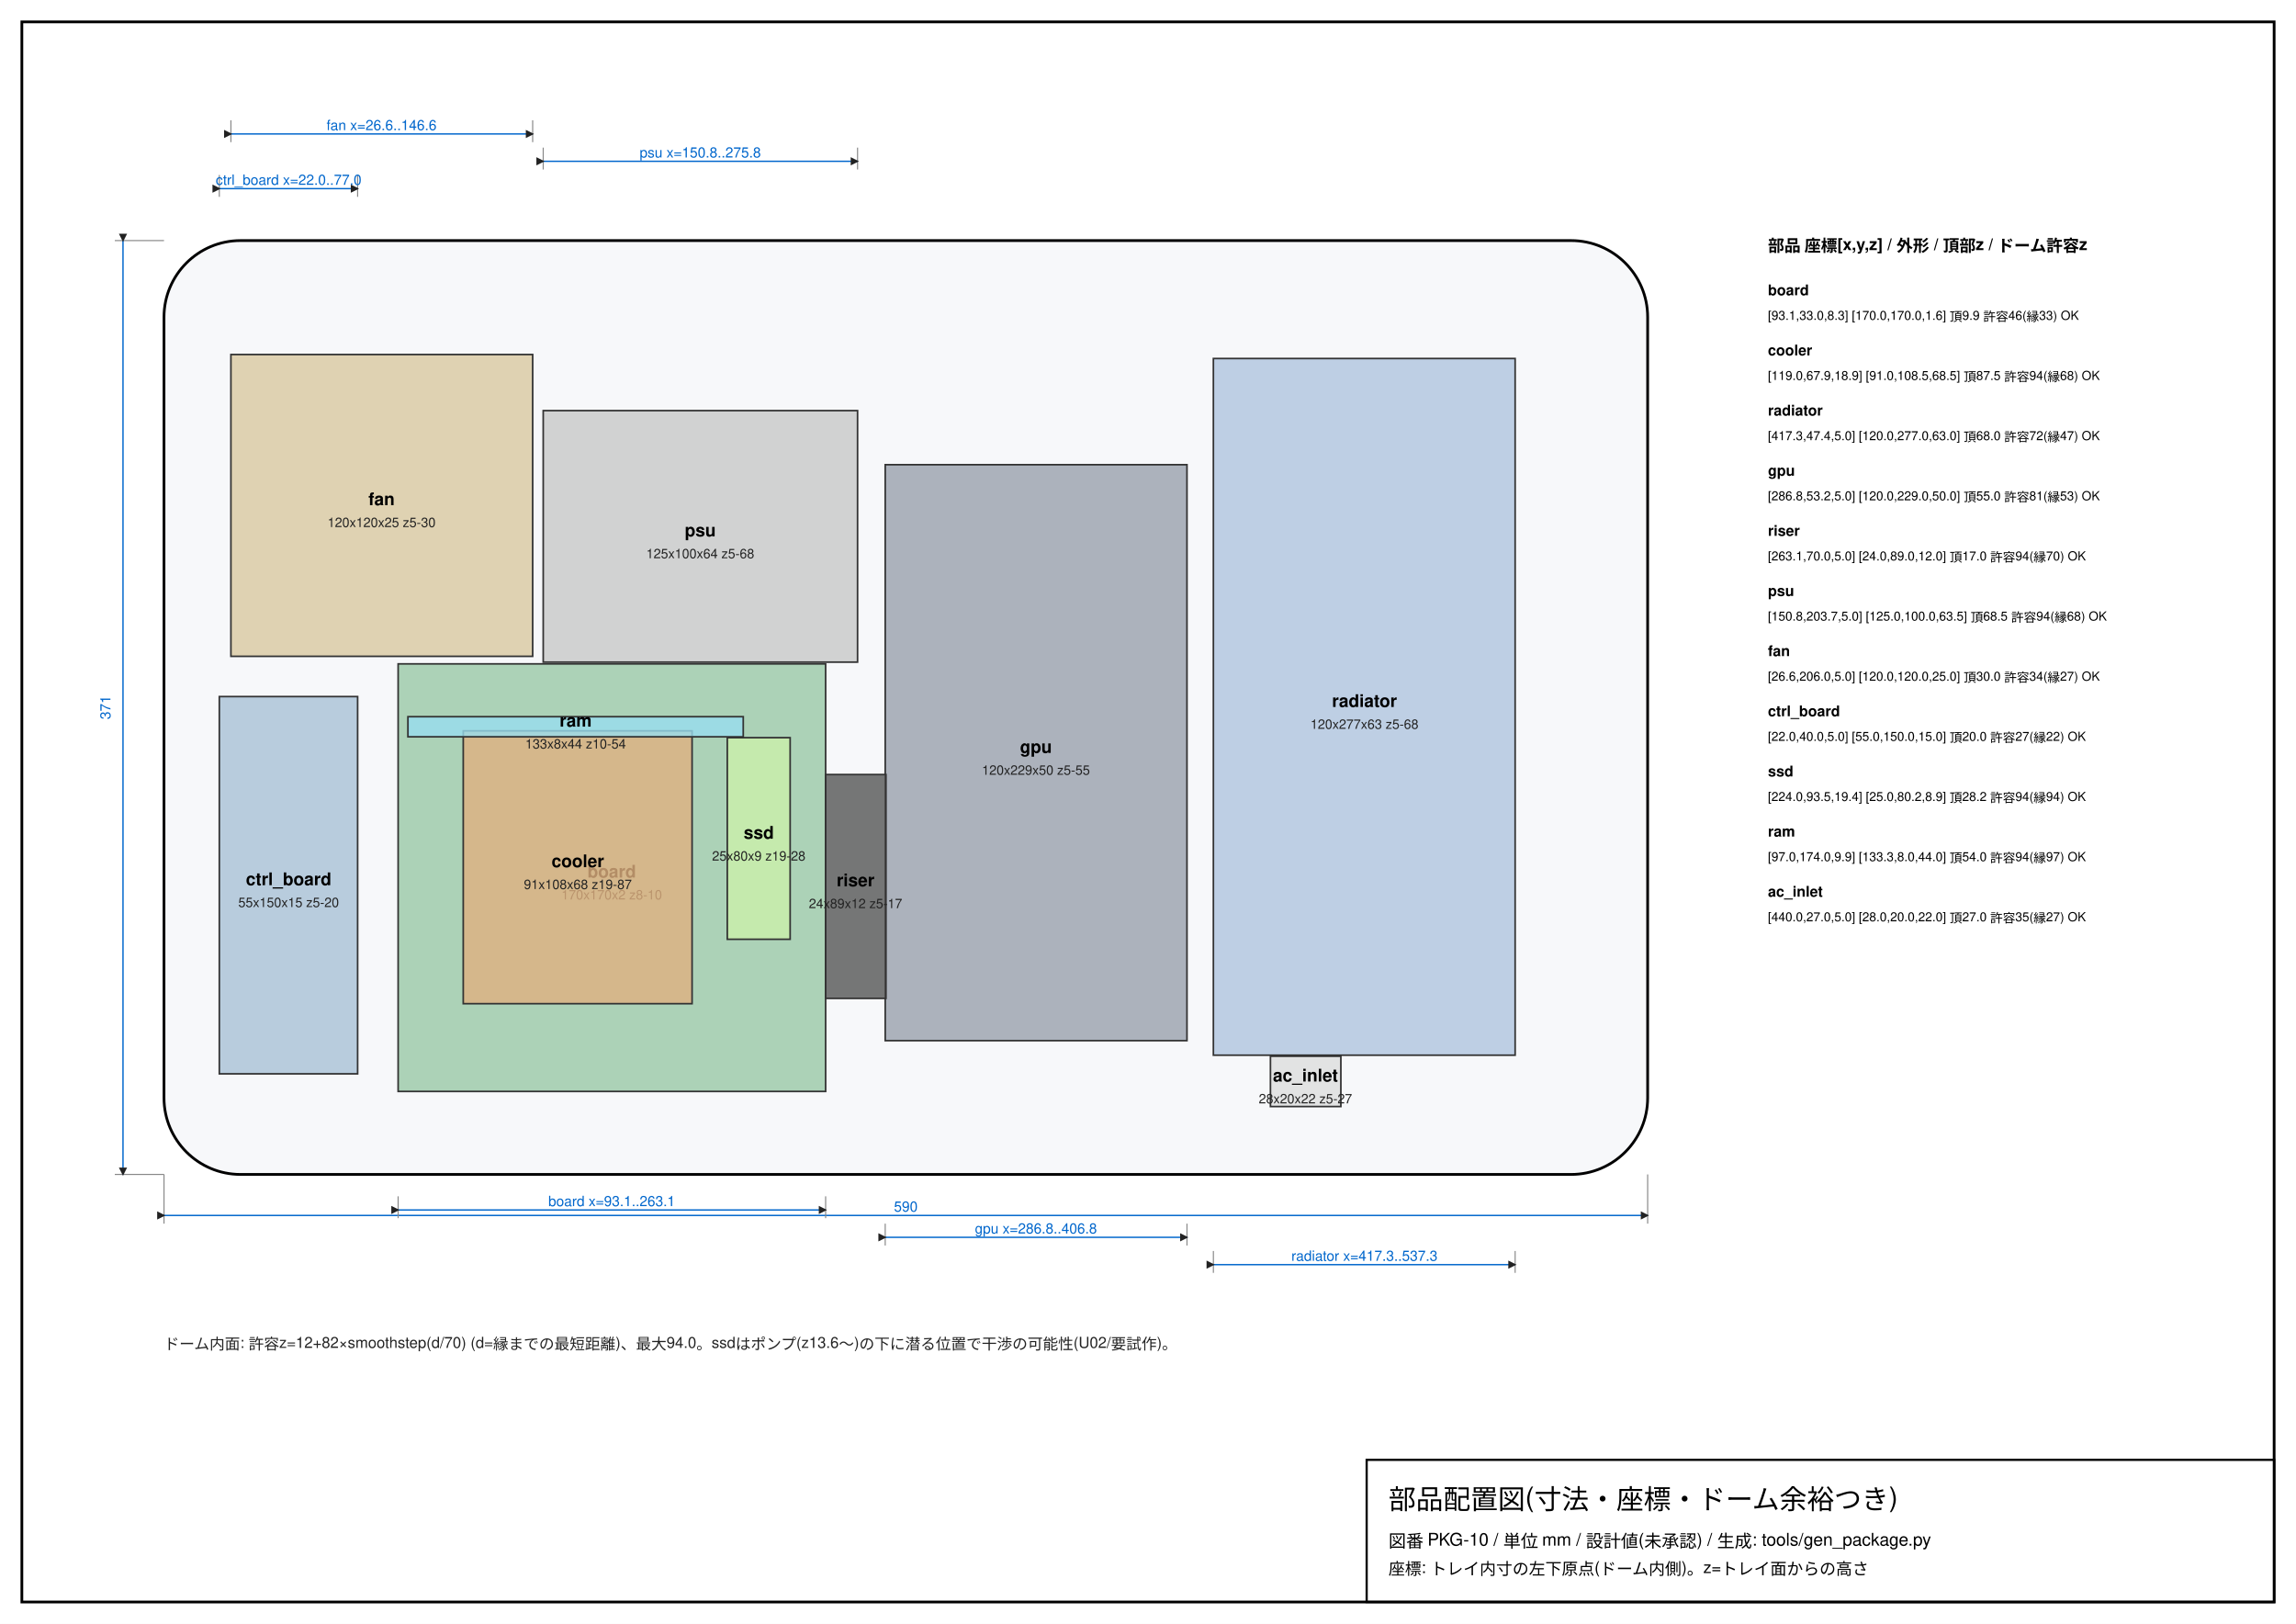
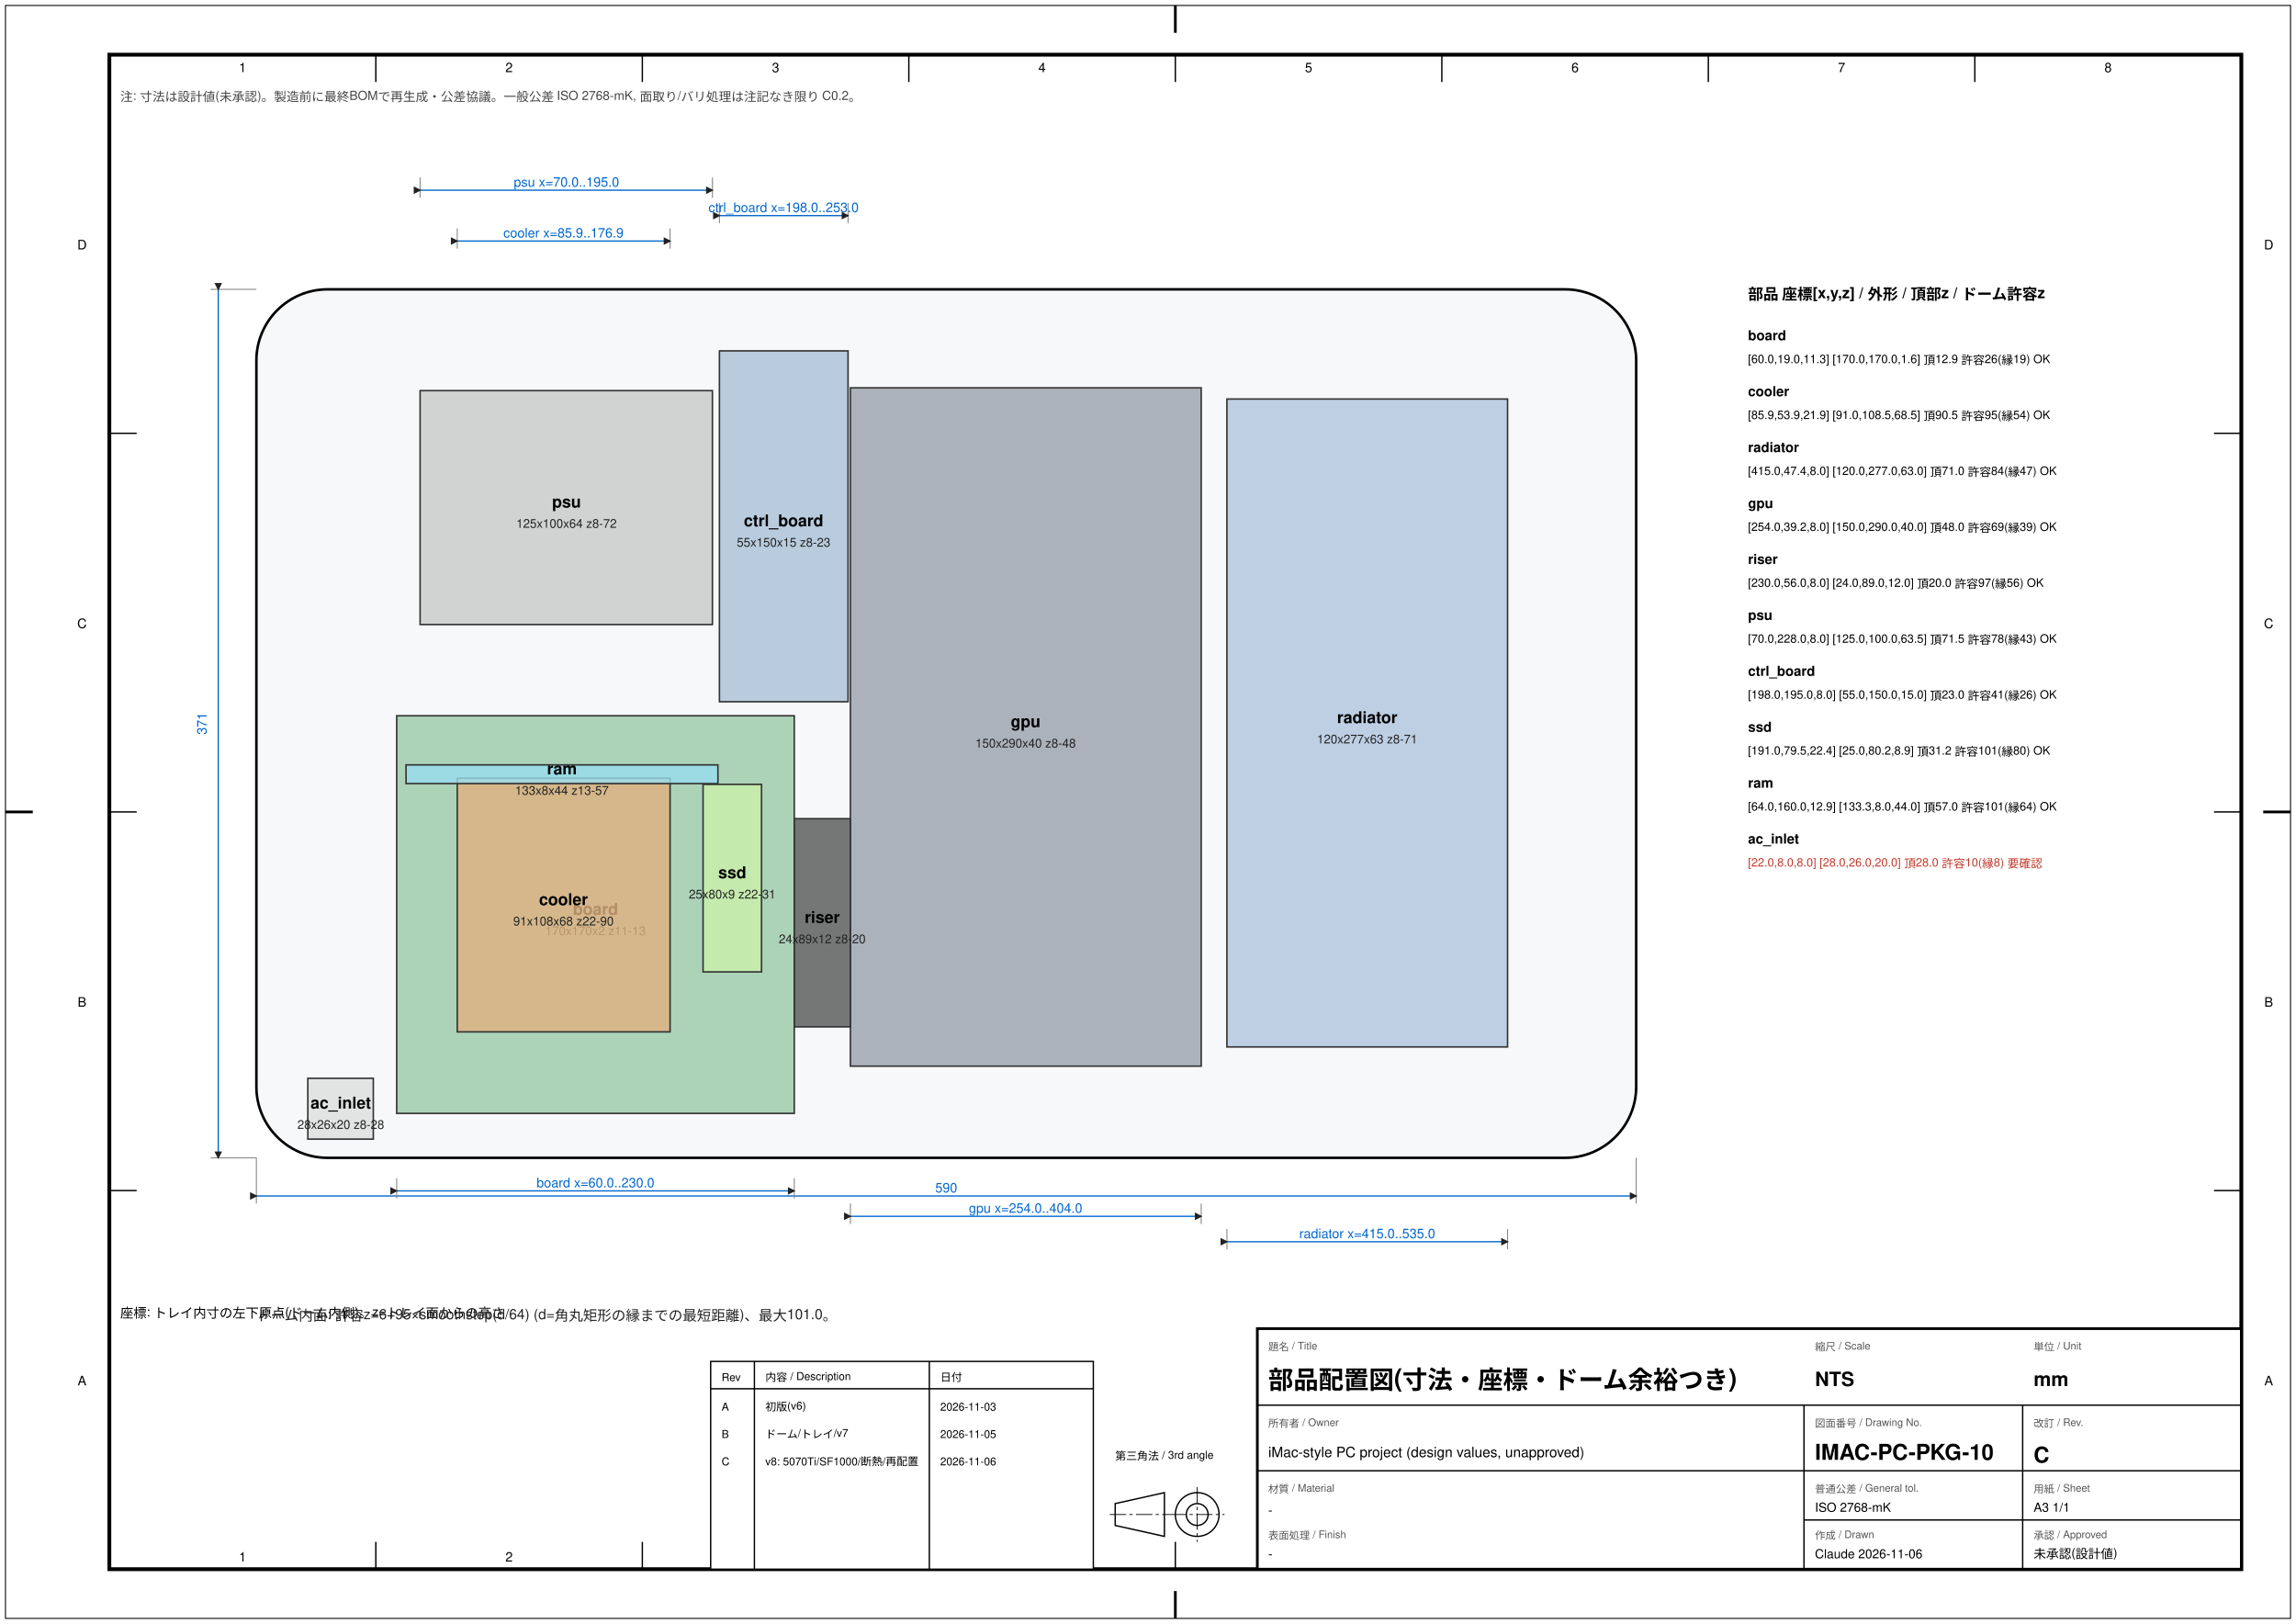
<svg xmlns="http://www.w3.org/2000/svg" viewBox="0 0 420 297" font-family="Helvetica,Arial,sans-serif">
  <defs>
    <marker id="ar" markerWidth="6" markerHeight="6" refX="5" refY="3" orient="auto">
      <path d="M0,0 L6,3 L0,6 z" fill="#222" />
    </marker>
    <marker id="ag" markerWidth="6" markerHeight="6" refX="5" refY="3" orient="auto">
      <path d="M0,0 L6,3 L0,6 z" fill="#1a7f37" />
    </marker>
  </defs>
  <rect width="100%" height="100%" fill="#fff" />
-   <rect x="4" y="4" width="412" height="289" fill="none" stroke="#000" stroke-width=".5" />
-   <rect x="250" y="267" width="166" height="26" fill="none" stroke="#000" stroke-width=".4" />
-   <text x="254" y="276" font-size="5">部品配置図(寸法・座標・ドーム余裕つき)</text>
-   <text x="254" y="283" font-size="3.2">図番 PKG-10 / 単位 mm / 設計値(未承認) / 生成: tools/gen_package.py</text>
-   <text x="254" y="288" font-size="3">座標: トレイ内寸の左下原点(ドーム内側)。z=トレイ面からの高さ</text>
-   <rect x="30.00" y="44.00" width="271.40" height="170.80" rx="14" fill="#f7f8fa" fill-opacity="1" stroke="#000" stroke-width="0.5" />
-   <rect x="72.83" y="121.42" width="78.20" height="78.20" rx="0" fill="#9ac8a6" fill-opacity="0.8" stroke="#333" stroke-width="0.3" />
-   <text x="111.9" y="160.5" font-size="3.2" text-anchor="middle" fill="#000" font-weight="bold">board</text>
-   <text x="111.9" y="164.5" font-size="2.4" text-anchor="middle" fill="#222">170x170x2 z8-10</text>
-   <rect x="84.74" y="133.67" width="41.86" height="49.90" rx="0" fill="#e0b080" fill-opacity="0.8" stroke="#333" stroke-width="0.3" />
-   <text x="105.7" y="158.6" font-size="3.2" text-anchor="middle" fill="#000" font-weight="bold">cooler</text>
-   <text x="105.7" y="162.6" font-size="2.4" text-anchor="middle" fill="#222">91x108x68 z19-87</text>
-   <rect x="221.96" y="65.57" width="55.20" height="127.42" rx="0" fill="#b0c4de" fill-opacity="0.8" stroke="#333" stroke-width="0.3" />
-   <text x="249.6" y="129.3" font-size="3.2" text-anchor="middle" fill="#000" font-weight="bold">radiator</text>
-   <text x="249.6" y="133.3" font-size="2.4" text-anchor="middle" fill="#222">120x277x63 z5-68</text>
-   <rect x="161.93" y="84.99" width="55.20" height="105.34" rx="0" fill="#9aa0ad" fill-opacity="0.8" stroke="#333" stroke-width="0.3" />
-   <text x="189.5" y="137.7" font-size="3.2" text-anchor="middle" fill="#000" font-weight="bold">gpu</text>
-   <text x="189.5" y="141.7" font-size="2.4" text-anchor="middle" fill="#222">120x229x50 z5-55</text>
-   <rect x="151.03" y="141.66" width="11.04" height="40.94" rx="0" fill="#555" fill-opacity="0.8" stroke="#333" stroke-width="0.3" />
-   <text x="156.5" y="162.1" font-size="3.2" text-anchor="middle" fill="#000" font-weight="bold">riser</text>
-   <text x="156.5" y="166.1" font-size="2.4" text-anchor="middle" fill="#222">24x89x12 z5-17</text>
-   <rect x="99.37" y="75.10" width="57.50" height="46.00" rx="0" fill="#c8c8c8" fill-opacity="0.8" stroke="#333" stroke-width="0.3" />
-   <text x="128.1" y="98.1" font-size="3.2" text-anchor="middle" fill="#000" font-weight="bold">psu</text>
-   <text x="128.1" y="102.1" font-size="2.4" text-anchor="middle" fill="#222">125x100x64 z5-68</text>
-   <rect x="42.24" y="64.84" width="55.20" height="55.20" rx="0" fill="#d9c8a0" fill-opacity="0.8" stroke="#333" stroke-width="0.3" />
-   <text x="69.8" y="92.4" font-size="3.2" text-anchor="middle" fill="#000" font-weight="bold">fan</text>
-   <text x="69.8" y="96.4" font-size="2.4" text-anchor="middle" fill="#222">120x120x25 z5-30</text>
-   <rect x="40.12" y="127.40" width="25.30" height="69.00" rx="0" fill="#a9c0d6" fill-opacity="0.8" stroke="#333" stroke-width="0.3" />
-   <text x="52.8" y="161.9" font-size="3.2" text-anchor="middle" fill="#000" font-weight="bold">ctrl_board</text>
-   <text x="52.8" y="165.9" font-size="2.4" text-anchor="middle" fill="#222">55x150x15 z5-20</text>
-   <rect x="133.04" y="134.92" width="11.50" height="36.87" rx="0" fill="#ccf0aa" fill-opacity="0.8" stroke="#333" stroke-width="0.3" />
-   <text x="138.8" y="153.4" font-size="3.2" text-anchor="middle" fill="#000" font-weight="bold">ssd</text>
-   <text x="138.8" y="157.4" font-size="2.4" text-anchor="middle" fill="#222">25x80x9 z19-28</text>
-   <rect x="74.62" y="131.08" width="61.34" height="3.68" rx="0" fill="#99ddee" fill-opacity="0.8" stroke="#333" stroke-width="0.3" />
-   <text x="105.3" y="132.9" font-size="3.2" text-anchor="middle" fill="#000" font-weight="bold">ram</text>
-   <text x="105.3" y="136.9" font-size="2.4" text-anchor="middle" fill="#222">133x8x44 z10-54</text>
-   <rect x="232.40" y="193.18" width="12.88" height="9.20" rx="0" fill="#ddd" fill-opacity="0.8" stroke="#333" stroke-width="0.3" />
-   <text x="238.8" y="197.8" font-size="3.2" text-anchor="middle" fill="#000" font-weight="bold">ac_inlet</text>
-   <text x="238.8" y="201.8" font-size="2.4" text-anchor="middle" fill="#222">28x20x22 z5-27</text>
-   <line x1="30.00" y1="214.80" x2="30.00" y2="223.80" stroke="#888" stroke-width="0.2" />
-   <line x1="301.40" y1="214.80" x2="301.40" y2="223.80" stroke="#888" stroke-width="0.2" />
-   <line x1="30.00" y1="222.30" x2="301.40" y2="222.30" stroke="#06c" stroke-width="0.25" marker-start="url(#ar)" marker-end="url(#ar)" />
-   <text x="165.7" y="221.6" font-size="2.6" text-anchor="middle" fill="#06c">590</text>
-   <line x1="30.00" y1="44.00" x2="21.00" y2="44.00" stroke="#888" stroke-width="0.2" />
-   <line x1="30.00" y1="214.80" x2="21.00" y2="214.80" stroke="#888" stroke-width="0.2" />
-   <line x1="22.50" y1="44.00" x2="22.50" y2="214.80" stroke="#06c" stroke-width="0.25" marker-start="url(#ar)" marker-end="url(#ar)" />
-   <text x="20.2" y="129.4" font-size="2.6" text-anchor="middle" fill="#06c" transform="rotate(-90 20.2 129.4)">371</text>
-   <line x1="72.83" y1="218.80" x2="72.83" y2="222.80" stroke="#888" stroke-width="0.2" />
-   <line x1="151.03" y1="218.80" x2="151.03" y2="222.80" stroke="#888" stroke-width="0.2" />
-   <line x1="72.83" y1="221.30" x2="151.03" y2="221.30" stroke="#06c" stroke-width="0.25" marker-start="url(#ar)" marker-end="url(#ar)" />
-   <text x="111.9" y="220.6" font-size="2.6" text-anchor="middle" fill="#06c">board x=93.1..263.1</text>
-   <line x1="161.93" y1="223.80" x2="161.93" y2="227.80" stroke="#888" stroke-width="0.2" />
-   <line x1="217.13" y1="223.80" x2="217.13" y2="227.80" stroke="#888" stroke-width="0.2" />
-   <line x1="161.93" y1="226.30" x2="217.13" y2="226.30" stroke="#06c" stroke-width="0.25" marker-start="url(#ar)" marker-end="url(#ar)" />
-   <text x="189.5" y="225.6" font-size="2.6" text-anchor="middle" fill="#06c">gpu x=286.8..406.8</text>
-   <line x1="221.96" y1="228.80" x2="221.96" y2="232.80" stroke="#888" stroke-width="0.2" />
-   <line x1="277.16" y1="228.80" x2="277.16" y2="232.80" stroke="#888" stroke-width="0.2" />
-   <line x1="221.96" y1="231.30" x2="277.16" y2="231.30" stroke="#06c" stroke-width="0.25" marker-start="url(#ar)" marker-end="url(#ar)" />
-   <text x="249.6" y="230.6" font-size="2.6" text-anchor="middle" fill="#06c">radiator x=417.3..537.3</text>
-   <line x1="42.24" y1="22.00" x2="42.24" y2="26.00" stroke="#888" stroke-width="0.2" />
-   <line x1="97.44" y1="22.00" x2="97.44" y2="26.00" stroke="#888" stroke-width="0.2" />
-   <line x1="42.24" y1="24.50" x2="97.44" y2="24.50" stroke="#06c" stroke-width="0.25" marker-start="url(#ar)" marker-end="url(#ar)" />
-   <text x="69.8" y="23.8" font-size="2.6" text-anchor="middle" fill="#06c">fan x=26.6..146.6</text>
-   <line x1="99.37" y1="27.00" x2="99.37" y2="31.00" stroke="#888" stroke-width="0.2" />
-   <line x1="156.87" y1="27.00" x2="156.87" y2="31.00" stroke="#888" stroke-width="0.2" />
-   <line x1="99.37" y1="29.50" x2="156.87" y2="29.50" stroke="#06c" stroke-width="0.25" marker-start="url(#ar)" marker-end="url(#ar)" />
-   <text x="128.1" y="28.8" font-size="2.6" text-anchor="middle" fill="#06c">psu x=150.8..275.8</text>
-   <line x1="40.12" y1="32.00" x2="40.12" y2="36.00" stroke="#888" stroke-width="0.2" />
-   <line x1="65.42" y1="32.00" x2="65.42" y2="36.00" stroke="#888" stroke-width="0.2" />
-   <line x1="40.12" y1="34.50" x2="65.42" y2="34.50" stroke="#06c" stroke-width="0.25" marker-start="url(#ar)" marker-end="url(#ar)" />
-   <text x="52.8" y="33.8" font-size="2.6" text-anchor="middle" fill="#06c">ctrl_board x=22.0..77.0</text>
-   <text x="323.4" y="46.0" font-size="3" text-anchor="start" fill="#000" font-weight="bold">部品  座標[x,y,z] / 外形 / 頂部z / ドーム許容z</text>
-   <text x="323.4" y="54.0" font-size="2.7" text-anchor="start" fill="#000" font-weight="bold">board</text>
-   <text x="323.4" y="58.5" font-size="2.3" text-anchor="start" fill="#000">[93.1,33.0,8.3] [170.0,170.0,1.6] 頂9.9 許容46(縁33) OK</text>
-   <text x="323.4" y="65.0" font-size="2.7" text-anchor="start" fill="#000" font-weight="bold">cooler</text>
-   <text x="323.4" y="69.5" font-size="2.3" text-anchor="start" fill="#000">[119.0,67.9,18.9] [91.0,108.5,68.5] 頂87.5 許容94(縁68) OK</text>
-   <text x="323.4" y="76.0" font-size="2.7" text-anchor="start" fill="#000" font-weight="bold">radiator</text>
-   <text x="323.4" y="80.5" font-size="2.3" text-anchor="start" fill="#000">[417.3,47.4,5.0] [120.0,277.0,63.0] 頂68.0 許容72(縁47) OK</text>
-   <text x="323.4" y="87.0" font-size="2.7" text-anchor="start" fill="#000" font-weight="bold">gpu</text>
-   <text x="323.4" y="91.5" font-size="2.3" text-anchor="start" fill="#000">[286.8,53.2,5.0] [120.0,229.0,50.0] 頂55.0 許容81(縁53) OK</text>
-   <text x="323.4" y="98.0" font-size="2.7" text-anchor="start" fill="#000" font-weight="bold">riser</text>
-   <text x="323.4" y="102.5" font-size="2.3" text-anchor="start" fill="#000">[263.1,70.0,5.0] [24.0,89.0,12.0] 頂17.0 許容94(縁70) OK</text>
-   <text x="323.4" y="109.0" font-size="2.7" text-anchor="start" fill="#000" font-weight="bold">psu</text>
-   <text x="323.4" y="113.5" font-size="2.3" text-anchor="start" fill="#000">[150.8,203.7,5.0] [125.0,100.0,63.5] 頂68.5 許容94(縁68) OK</text>
-   <text x="323.4" y="120.0" font-size="2.7" text-anchor="start" fill="#000" font-weight="bold">fan</text>
-   <text x="323.4" y="124.5" font-size="2.3" text-anchor="start" fill="#000">[26.6,206.0,5.0] [120.0,120.0,25.0] 頂30.0 許容34(縁27) OK</text>
-   <text x="323.4" y="131.0" font-size="2.7" text-anchor="start" fill="#000" font-weight="bold">ctrl_board</text>
-   <text x="323.4" y="135.5" font-size="2.3" text-anchor="start" fill="#000">[22.0,40.0,5.0] [55.0,150.0,15.0] 頂20.0 許容27(縁22) OK</text>
-   <text x="323.4" y="142.0" font-size="2.7" text-anchor="start" fill="#000" font-weight="bold">ssd</text>
-   <text x="323.4" y="146.5" font-size="2.3" text-anchor="start" fill="#000">[224.0,93.5,19.4] [25.0,80.2,8.9] 頂28.2 許容94(縁94) OK</text>
-   <text x="323.4" y="153.0" font-size="2.7" text-anchor="start" fill="#000" font-weight="bold">ram</text>
-   <text x="323.4" y="157.5" font-size="2.3" text-anchor="start" fill="#000">[97.0,174.0,9.9] [133.3,8.0,44.0] 頂54.0 許容94(縁97) OK</text>
-   <text x="323.4" y="164.0" font-size="2.7" text-anchor="start" fill="#000" font-weight="bold">ac_inlet</text>
-   <text x="323.4" y="168.5" font-size="2.3" text-anchor="start" fill="#000">[440.0,27.0,5.0] [28.0,20.0,22.0] 頂27.0 許容35(縁27) OK</text>
-   <text x="30.0" y="246.8" font-size="2.8" text-anchor="start" fill="#222">ドーム内面: 許容z=12+82×smoothstep(d/70) (d=縁までの最短距離)、最大94.0。ssdはポンプ(z13.6〜)の下に潜る位置で干渉の可能性(U02/要試作)。</text>
+   <rect x="1" y="1" width="418" height="295" fill="none" stroke="#000" stroke-width=".18" />
+   <rect x="20" y="10" width="390" height="277" fill="none" stroke="#000" stroke-width=".7" />
+   <line x1="68.75" y1="10" x2="68.75" y2="15" stroke="#000" stroke-width="0.25" />
+   <line x1="68.75" y1="287" x2="68.75" y2="282" stroke="#000" stroke-width="0.25" />
+   <text x="44.38" y="13.20" font-size="2.4" text-anchor="middle" font-weight="normal" fill="#000">1</text>
+   <text x="44.38" y="285.60" font-size="2.4" text-anchor="middle" font-weight="normal" fill="#000">1</text>
+   <line x1="117.5" y1="10" x2="117.5" y2="15" stroke="#000" stroke-width="0.25" />
+   <line x1="117.5" y1="287" x2="117.5" y2="282" stroke="#000" stroke-width="0.25" />
+   <text x="93.12" y="13.20" font-size="2.4" text-anchor="middle" font-weight="normal" fill="#000">2</text>
+   <text x="93.12" y="285.60" font-size="2.4" text-anchor="middle" font-weight="normal" fill="#000">2</text>
+   <line x1="166.25" y1="10" x2="166.25" y2="15" stroke="#000" stroke-width="0.25" />
+   <line x1="166.25" y1="287" x2="166.25" y2="282" stroke="#000" stroke-width="0.25" />
+   <text x="141.88" y="13.20" font-size="2.4" text-anchor="middle" font-weight="normal" fill="#000">3</text>
+   <text x="141.88" y="285.60" font-size="2.4" text-anchor="middle" font-weight="normal" fill="#000">3</text>
+   <line x1="215.0" y1="10" x2="215.0" y2="15" stroke="#000" stroke-width="0.25" />
+   <line x1="215.0" y1="287" x2="215.0" y2="282" stroke="#000" stroke-width="0.25" />
+   <text x="190.62" y="13.20" font-size="2.4" text-anchor="middle" font-weight="normal" fill="#000">4</text>
+   <text x="190.62" y="285.60" font-size="2.4" text-anchor="middle" font-weight="normal" fill="#000">4</text>
+   <line x1="263.75" y1="10" x2="263.75" y2="15" stroke="#000" stroke-width="0.25" />
+   <line x1="263.75" y1="287" x2="263.75" y2="282" stroke="#000" stroke-width="0.25" />
+   <text x="239.38" y="13.20" font-size="2.4" text-anchor="middle" font-weight="normal" fill="#000">5</text>
+   <text x="239.38" y="285.60" font-size="2.4" text-anchor="middle" font-weight="normal" fill="#000">5</text>
+   <line x1="312.5" y1="10" x2="312.5" y2="15" stroke="#000" stroke-width="0.25" />
+   <line x1="312.5" y1="287" x2="312.5" y2="282" stroke="#000" stroke-width="0.25" />
+   <text x="288.12" y="13.20" font-size="2.4" text-anchor="middle" font-weight="normal" fill="#000">6</text>
+   <text x="288.12" y="285.60" font-size="2.4" text-anchor="middle" font-weight="normal" fill="#000">6</text>
+   <line x1="361.25" y1="10" x2="361.25" y2="15" stroke="#000" stroke-width="0.25" />
+   <line x1="361.25" y1="287" x2="361.25" y2="282" stroke="#000" stroke-width="0.25" />
+   <text x="336.88" y="13.20" font-size="2.4" text-anchor="middle" font-weight="normal" fill="#000">7</text>
+   <text x="336.88" y="285.60" font-size="2.4" text-anchor="middle" font-weight="normal" fill="#000">7</text>
+   <text x="385.62" y="13.20" font-size="2.4" text-anchor="middle" font-weight="normal" fill="#000">8</text>
+   <text x="385.62" y="285.60" font-size="2.4" text-anchor="middle" font-weight="normal" fill="#000">8</text>
+   <line x1="20" y1="79.25" x2="25" y2="79.25" stroke="#000" stroke-width="0.25" />
+   <line x1="410" y1="79.25" x2="405" y2="79.25" stroke="#000" stroke-width="0.25" />
+   <line x1="20" y1="148.5" x2="25" y2="148.5" stroke="#000" stroke-width="0.25" />
+   <line x1="410" y1="148.5" x2="405" y2="148.5" stroke="#000" stroke-width="0.25" />
+   <line x1="20" y1="217.75" x2="25" y2="217.75" stroke="#000" stroke-width="0.25" />
+   <line x1="410" y1="217.75" x2="405" y2="217.75" stroke="#000" stroke-width="0.25" />
+   <text x="15.00" y="45.62" font-size="2.4" text-anchor="middle" font-weight="normal" fill="#000">D</text>
+   <text x="415.00" y="45.62" font-size="2.4" text-anchor="middle" font-weight="normal" fill="#000">D</text>
+   <text x="15.00" y="114.88" font-size="2.4" text-anchor="middle" font-weight="normal" fill="#000">C</text>
+   <text x="415.00" y="114.88" font-size="2.4" text-anchor="middle" font-weight="normal" fill="#000">C</text>
+   <text x="15.00" y="184.12" font-size="2.4" text-anchor="middle" font-weight="normal" fill="#000">B</text>
+   <text x="415.00" y="184.12" font-size="2.4" text-anchor="middle" font-weight="normal" fill="#000">B</text>
+   <text x="15.00" y="253.38" font-size="2.4" text-anchor="middle" font-weight="normal" fill="#000">A</text>
+   <text x="415.00" y="253.38" font-size="2.4" text-anchor="middle" font-weight="normal" fill="#000">A</text>
+   <line x1="1" y1="148.5" x2="6" y2="148.5" stroke="#000" stroke-width="0.5" />
+   <line x1="414" y1="148.5" x2="419" y2="148.5" stroke="#000" stroke-width="0.5" />
+   <line x1="215.0" y1="1" x2="215.0" y2="6" stroke="#000" stroke-width="0.5" />
+   <line x1="215.0" y1="291" x2="215.0" y2="296" stroke="#000" stroke-width="0.5" />
+   <rect x="230" y="243" width="180" height="44" fill="#fff" stroke="#000" stroke-width=".5" />
+   <line x1="230" y1="257" x2="410" y2="257" stroke="#000" stroke-width="0.25" />
+   <line x1="230" y1="269" x2="410" y2="269" stroke="#000" stroke-width="0.25" />
+   <line x1="330" y1="257" x2="330" y2="287" stroke="#000" stroke-width="0.25" />
+   <line x1="370" y1="257" x2="370" y2="287" stroke="#000" stroke-width="0.25" />
+   <line x1="330" y1="278" x2="410" y2="278" stroke="#000" stroke-width="0.25" />
+   <text x="232.00" y="247.00" font-size="1.9" text-anchor="start" font-weight="normal" fill="#555">題名 / Title</text>
+   <text x="232.00" y="254.00" font-size="4.6" text-anchor="start" font-weight="bold" fill="#000">部品配置図(寸法・座標・ドーム余裕つき)</text>
+   <text x="232.00" y="261.00" font-size="1.9" text-anchor="start" font-weight="normal" fill="#555">所有者 / Owner</text>
+   <text x="232.00" y="266.50" font-size="2.6" text-anchor="start" font-weight="normal" fill="#000">iMac-style PC project (design values, unapproved)</text>
+   <text x="232.00" y="273.00" font-size="1.9" text-anchor="start" font-weight="normal" fill="#555">材質 / Material</text>
+   <text x="232.00" y="277.00" font-size="2.3" text-anchor="start" font-weight="normal" fill="#000">-</text>
+   <text x="232.00" y="281.50" font-size="1.9" text-anchor="start" font-weight="normal" fill="#555">表面処理 / Finish</text>
+   <text x="232.00" y="285.00" font-size="2.3" text-anchor="start" font-weight="normal" fill="#000">-</text>
+   <text x="332.00" y="261.00" font-size="1.9" text-anchor="start" font-weight="normal" fill="#555">図面番号 / Drawing No.</text>
+   <text x="332.00" y="267.00" font-size="4.0" text-anchor="start" font-weight="bold" fill="#000">IMAC-PC-PKG-10</text>
+   <text x="332.00" y="273.00" font-size="1.9" text-anchor="start" font-weight="normal" fill="#555">普通公差 / General tol.</text>
+   <text x="332.00" y="276.50" font-size="2.3" text-anchor="start" font-weight="normal" fill="#000">ISO 2768-mK</text>
+   <text x="372.00" y="261.00" font-size="1.9" text-anchor="start" font-weight="normal" fill="#555">改訂 / Rev.</text>
+   <text x="372.00" y="267.50" font-size="4.0" text-anchor="start" font-weight="bold" fill="#000">C</text>
+   <text x="372.00" y="273.00" font-size="1.9" text-anchor="start" font-weight="normal" fill="#555">用紙 / Sheet</text>
+   <text x="372.00" y="276.50" font-size="2.3" text-anchor="start" font-weight="normal" fill="#000">A3  1/1</text>
+   <text x="332.00" y="247.00" font-size="1.9" text-anchor="start" font-weight="normal" fill="#555">縮尺 / Scale</text>
+   <text x="332.00" y="253.50" font-size="3.6" text-anchor="start" font-weight="bold" fill="#000">NTS</text>
+   <text x="372.00" y="247.00" font-size="1.9" text-anchor="start" font-weight="normal" fill="#555">単位 / Unit</text>
+   <text x="372.00" y="253.50" font-size="3.6" text-anchor="start" font-weight="bold" fill="#000">mm</text>
+   <text x="332.00" y="281.50" font-size="1.9" text-anchor="start" font-weight="normal" fill="#555">作成 / Drawn</text>
+   <text x="332.00" y="285.00" font-size="2.3" text-anchor="start" font-weight="normal" fill="#000">Claude 2026-11-06</text>
+   <text x="372.00" y="281.50" font-size="1.9" text-anchor="start" font-weight="normal" fill="#555">承認 / Approved</text>
+   <text x="372.00" y="285.00" font-size="2.3" text-anchor="start" font-weight="normal" fill="#000">未承認(設計値)</text>
+   <g transform="translate(204,273)" stroke="#000" stroke-width=".25" fill="none">
+     <path d="M0,2 L9,0 L9,8 L0,6 Z" />
+     <line x1="-1" y1="4" x2="10" y2="4" stroke="#000" stroke-width="0.15" stroke-dasharray="3,0.6,0.6,0.6" />
+     <circle cx="15" cy="4" r="4" />
+     <circle cx="15" cy="4" r="2" />
+     <line x1="10" y1="4" x2="20" y2="4" stroke="#000" stroke-width="0.15" stroke-dasharray="3,0.6,0.6,0.6" />
+     <line x1="15" y1="-1" x2="15" y2="9" stroke="#000" stroke-width="0.15" stroke-dasharray="3,0.6,0.6,0.6" />
+   </g>
+   <text x="204.00" y="267.00" font-size="2.0" text-anchor="start" font-weight="normal" fill="#000">第三角法 / 3rd angle</text>
+   <rect x="130" y="249" width="70" height="38" fill="#fff" stroke="#000" stroke-width=".25" />
+   <line x1="130" y1="254" x2="200" y2="254" stroke="#000" stroke-width="0.25" />
+   <line x1="138" y1="249" x2="138" y2="287" stroke="#000" stroke-width="0.25" />
+   <line x1="170" y1="249" x2="170" y2="287" stroke="#000" stroke-width="0.25" />
+   <text x="132.00" y="252.60" font-size="2.0" text-anchor="start" font-weight="normal" fill="#000">Rev</text>
+   <text x="140.00" y="252.60" font-size="2.0" text-anchor="start" font-weight="normal" fill="#000">内容 / Description</text>
+   <text x="172.00" y="252.60" font-size="2.0" text-anchor="start" font-weight="normal" fill="#000">日付</text>
+   <text x="132.00" y="258.00" font-size="2.0" text-anchor="start" font-weight="normal" fill="#000">A</text>
+   <text x="140.00" y="258.00" font-size="2.0" text-anchor="start" font-weight="normal" fill="#000">初版(v6)</text>
+   <text x="172.00" y="258.00" font-size="2.0" text-anchor="start" font-weight="normal" fill="#000">2026-11-03</text>
+   <text x="132.00" y="263.00" font-size="2.0" text-anchor="start" font-weight="normal" fill="#000">B</text>
+   <text x="140.00" y="263.00" font-size="2.0" text-anchor="start" font-weight="normal" fill="#000">ドーム/トレイ/v7</text>
+   <text x="172.00" y="263.00" font-size="2.0" text-anchor="start" font-weight="normal" fill="#000">2026-11-05</text>
+   <text x="132.00" y="268.00" font-size="2.0" text-anchor="start" font-weight="normal" fill="#000">C</text>
+   <text x="140.00" y="268.00" font-size="2.0" text-anchor="start" font-weight="normal" fill="#000">v8: 5070Ti/SF1000/断熱/再配置</text>
+   <text x="172.00" y="268.00" font-size="2.0" text-anchor="start" font-weight="normal" fill="#000">2026-11-06</text>
+   <text x="22.00" y="241.00" font-size="2.4" text-anchor="start" font-weight="normal" fill="#000">座標: トレイ内寸の左下原点(ドーム内側)。z=トレイ面からの高さ</text>
+   <text x="22.00" y="18.50" font-size="2.3" text-anchor="start" font-weight="normal" fill="#444">注: 寸法は設計値(未承認)。製造前に最終BOMで再生成・公差協議。一般公差 ISO 2768-mK, 面取り/バリ処理は注記なき限り C0.2。</text>
+   <g transform="translate(19,12) scale(0.93)">
+     <rect x="30.00" y="44.00" width="271.40" height="170.80" rx="14" fill="#f7f8fa" fill-opacity="1" stroke="#000" stroke-width="0.5" />
+     <rect x="57.60" y="127.86" width="78.20" height="78.20" rx="0" fill="#9ac8a6" fill-opacity="0.8" stroke="#333" stroke-width="0.3" />
+     <text x="96.7" y="167.0" font-size="3.2" text-anchor="middle" fill="#000" font-weight="bold">board</text>
+     <text x="96.7" y="171.0" font-size="2.4" text-anchor="middle" fill="#222">170x170x2 z11-13</text>
+     <rect x="69.51" y="140.13" width="41.86" height="49.90" rx="0" fill="#e0b080" fill-opacity="0.8" stroke="#333" stroke-width="0.3" />
+     <text x="90.4" y="165.1" font-size="3.2" text-anchor="middle" fill="#000" font-weight="bold">cooler</text>
+     <text x="90.4" y="169.1" font-size="2.4" text-anchor="middle" fill="#222">91x108x68 z22-90</text>
+     <rect x="220.90" y="65.57" width="55.20" height="127.42" rx="0" fill="#b0c4de" fill-opacity="0.8" stroke="#333" stroke-width="0.3" />
+     <text x="248.5" y="129.3" font-size="3.2" text-anchor="middle" fill="#000" font-weight="bold">radiator</text>
+     <text x="248.5" y="133.3" font-size="2.4" text-anchor="middle" fill="#222">120x277x63 z8-71</text>
+     <rect x="146.84" y="63.37" width="69.00" height="133.40" rx="0" fill="#9aa0ad" fill-opacity="0.8" stroke="#333" stroke-width="0.3" />
+     <text x="181.3" y="130.1" font-size="3.2" text-anchor="middle" fill="#000" font-weight="bold">gpu</text>
+     <text x="181.3" y="134.1" font-size="2.4" text-anchor="middle" fill="#222">150x290x40 z8-48</text>
+     <rect x="135.80" y="148.10" width="11.04" height="40.94" rx="0" fill="#555" fill-opacity="0.8" stroke="#333" stroke-width="0.3" />
+     <text x="141.3" y="168.6" font-size="3.2" text-anchor="middle" fill="#000" font-weight="bold">riser</text>
+     <text x="141.3" y="172.6" font-size="2.4" text-anchor="middle" fill="#222">24x89x12 z8-20</text>
+     <rect x="62.20" y="63.92" width="57.50" height="46.00" rx="0" fill="#c8c8c8" fill-opacity="0.8" stroke="#333" stroke-width="0.3" />
+     <text x="91.0" y="86.9" font-size="3.2" text-anchor="middle" fill="#000" font-weight="bold">psu</text>
+     <text x="91.0" y="90.9" font-size="2.4" text-anchor="middle" fill="#222">125x100x64 z8-72</text>
+     <rect x="121.08" y="56.10" width="25.30" height="69.00" rx="0" fill="#a9c0d6" fill-opacity="0.8" stroke="#333" stroke-width="0.3" />
+     <text x="133.7" y="90.6" font-size="3.2" text-anchor="middle" fill="#000" font-weight="bold">ctrl_board</text>
+     <text x="133.7" y="94.6" font-size="2.4" text-anchor="middle" fill="#222">55x150x15 z8-23</text>
+     <rect x="117.86" y="141.36" width="11.50" height="36.87" rx="0" fill="#ccf0aa" fill-opacity="0.8" stroke="#333" stroke-width="0.3" />
+     <text x="123.6" y="159.8" font-size="3.2" text-anchor="middle" fill="#000" font-weight="bold">ssd</text>
+     <text x="123.6" y="163.8" font-size="2.4" text-anchor="middle" fill="#222">25x80x9 z22-31</text>
+     <rect x="59.44" y="137.52" width="61.34" height="3.68" rx="0" fill="#99ddee" fill-opacity="0.8" stroke="#333" stroke-width="0.3" />
+     <text x="90.1" y="139.4" font-size="3.2" text-anchor="middle" fill="#000" font-weight="bold">ram</text>
+     <text x="90.1" y="143.4" font-size="2.4" text-anchor="middle" fill="#222">133x8x44 z13-57</text>
+     <rect x="40.12" y="199.16" width="12.88" height="11.96" rx="0" fill="#ddd" fill-opacity="0.8" stroke="#333" stroke-width="0.3" />
+     <text x="46.6" y="205.1" font-size="3.2" text-anchor="middle" fill="#000" font-weight="bold">ac_inlet</text>
+     <text x="46.6" y="209.1" font-size="2.4" text-anchor="middle" fill="#222">28x26x20 z8-28</text>
+     <line x1="30.00" y1="214.80" x2="30.00" y2="223.80" stroke="#888" stroke-width="0.2" />
+     <line x1="301.40" y1="214.80" x2="301.40" y2="223.80" stroke="#888" stroke-width="0.2" />
+     <line x1="30.00" y1="222.30" x2="301.40" y2="222.30" stroke="#06c" stroke-width="0.25" marker-start="url(#ar)" marker-end="url(#ar)" />
+     <text x="165.7" y="221.6" font-size="2.6" text-anchor="middle" fill="#06c">590</text>
+     <line x1="30.00" y1="44.00" x2="21.00" y2="44.00" stroke="#888" stroke-width="0.2" />
+     <line x1="30.00" y1="214.80" x2="21.00" y2="214.80" stroke="#888" stroke-width="0.2" />
+     <line x1="22.50" y1="44.00" x2="22.50" y2="214.80" stroke="#06c" stroke-width="0.25" marker-start="url(#ar)" marker-end="url(#ar)" />
+     <text x="20.2" y="129.4" font-size="2.6" text-anchor="middle" fill="#06c" transform="rotate(-90 20.2 129.4)">371</text>
+     <line x1="57.60" y1="218.80" x2="57.60" y2="222.80" stroke="#888" stroke-width="0.2" />
+     <line x1="135.80" y1="218.80" x2="135.80" y2="222.80" stroke="#888" stroke-width="0.2" />
+     <line x1="57.60" y1="221.30" x2="135.80" y2="221.30" stroke="#06c" stroke-width="0.25" marker-start="url(#ar)" marker-end="url(#ar)" />
+     <text x="96.7" y="220.6" font-size="2.6" text-anchor="middle" fill="#06c">board x=60.0..230.0</text>
+     <line x1="146.84" y1="223.80" x2="146.84" y2="227.80" stroke="#888" stroke-width="0.2" />
+     <line x1="215.84" y1="223.80" x2="215.84" y2="227.80" stroke="#888" stroke-width="0.2" />
+     <line x1="146.84" y1="226.30" x2="215.84" y2="226.30" stroke="#06c" stroke-width="0.25" marker-start="url(#ar)" marker-end="url(#ar)" />
+     <text x="181.3" y="225.6" font-size="2.6" text-anchor="middle" fill="#06c">gpu x=254.0..404.0</text>
+     <line x1="220.90" y1="228.80" x2="220.90" y2="232.80" stroke="#888" stroke-width="0.2" />
+     <line x1="276.10" y1="228.80" x2="276.10" y2="232.80" stroke="#888" stroke-width="0.2" />
+     <line x1="220.90" y1="231.30" x2="276.10" y2="231.30" stroke="#06c" stroke-width="0.25" marker-start="url(#ar)" marker-end="url(#ar)" />
+     <text x="248.5" y="230.6" font-size="2.6" text-anchor="middle" fill="#06c">radiator x=415.0..535.0</text>
+     <line x1="62.20" y1="22.00" x2="62.20" y2="26.00" stroke="#888" stroke-width="0.2" />
+     <line x1="119.70" y1="22.00" x2="119.70" y2="26.00" stroke="#888" stroke-width="0.2" />
+     <line x1="62.20" y1="24.50" x2="119.70" y2="24.50" stroke="#06c" stroke-width="0.25" marker-start="url(#ar)" marker-end="url(#ar)" />
+     <text x="91.0" y="23.8" font-size="2.6" text-anchor="middle" fill="#06c">psu x=70.0..195.0</text>
+     <line x1="121.08" y1="27.00" x2="121.08" y2="31.00" stroke="#888" stroke-width="0.2" />
+     <line x1="146.38" y1="27.00" x2="146.38" y2="31.00" stroke="#888" stroke-width="0.2" />
+     <line x1="121.08" y1="29.50" x2="146.38" y2="29.50" stroke="#06c" stroke-width="0.25" marker-start="url(#ar)" marker-end="url(#ar)" />
+     <text x="133.7" y="28.8" font-size="2.6" text-anchor="middle" fill="#06c">ctrl_board x=198.0..253.0</text>
+     <line x1="69.51" y1="32.00" x2="69.51" y2="36.00" stroke="#888" stroke-width="0.2" />
+     <line x1="111.37" y1="32.00" x2="111.37" y2="36.00" stroke="#888" stroke-width="0.2" />
+     <line x1="69.51" y1="34.50" x2="111.37" y2="34.50" stroke="#06c" stroke-width="0.25" marker-start="url(#ar)" marker-end="url(#ar)" />
+     <text x="90.4" y="33.8" font-size="2.6" text-anchor="middle" fill="#06c">cooler x=85.9..176.9</text>
+     <text x="323.4" y="46.0" font-size="3" text-anchor="start" fill="#000" font-weight="bold">部品  座標[x,y,z] / 外形 / 頂部z / ドーム許容z</text>
+     <text x="323.4" y="54.0" font-size="2.7" text-anchor="start" fill="#000" font-weight="bold">board</text>
+     <text x="323.4" y="58.5" font-size="2.3" text-anchor="start" fill="#000">[60.0,19.0,11.3] [170.0,170.0,1.6] 頂12.9 許容26(縁19) OK</text>
+     <text x="323.4" y="65.0" font-size="2.7" text-anchor="start" fill="#000" font-weight="bold">cooler</text>
+     <text x="323.4" y="69.5" font-size="2.3" text-anchor="start" fill="#000">[85.9,53.9,21.9] [91.0,108.5,68.5] 頂90.5 許容95(縁54) OK</text>
+     <text x="323.4" y="76.0" font-size="2.7" text-anchor="start" fill="#000" font-weight="bold">radiator</text>
+     <text x="323.4" y="80.5" font-size="2.3" text-anchor="start" fill="#000">[415.0,47.4,8.0] [120.0,277.0,63.0] 頂71.0 許容84(縁47) OK</text>
+     <text x="323.4" y="87.0" font-size="2.7" text-anchor="start" fill="#000" font-weight="bold">gpu</text>
+     <text x="323.4" y="91.5" font-size="2.3" text-anchor="start" fill="#000">[254.0,39.2,8.0] [150.0,290.0,40.0] 頂48.0 許容69(縁39) OK</text>
+     <text x="323.4" y="98.0" font-size="2.7" text-anchor="start" fill="#000" font-weight="bold">riser</text>
+     <text x="323.4" y="102.5" font-size="2.3" text-anchor="start" fill="#000">[230.0,56.0,8.0] [24.0,89.0,12.0] 頂20.0 許容97(縁56) OK</text>
+     <text x="323.4" y="109.0" font-size="2.7" text-anchor="start" fill="#000" font-weight="bold">psu</text>
+     <text x="323.4" y="113.5" font-size="2.3" text-anchor="start" fill="#000">[70.0,228.0,8.0] [125.0,100.0,63.5] 頂71.5 許容78(縁43) OK</text>
+     <text x="323.4" y="120.0" font-size="2.7" text-anchor="start" fill="#000" font-weight="bold">ctrl_board</text>
+     <text x="323.4" y="124.5" font-size="2.3" text-anchor="start" fill="#000">[198.0,195.0,8.0] [55.0,150.0,15.0] 頂23.0 許容41(縁26) OK</text>
+     <text x="323.4" y="131.0" font-size="2.7" text-anchor="start" fill="#000" font-weight="bold">ssd</text>
+     <text x="323.4" y="135.5" font-size="2.3" text-anchor="start" fill="#000">[191.0,79.5,22.4] [25.0,80.2,8.9] 頂31.2 許容101(縁80) OK</text>
+     <text x="323.4" y="142.0" font-size="2.7" text-anchor="start" fill="#000" font-weight="bold">ram</text>
+     <text x="323.4" y="146.5" font-size="2.3" text-anchor="start" fill="#000">[64.0,160.0,12.9] [133.3,8.0,44.0] 頂57.0 許容101(縁64) OK</text>
+     <text x="323.4" y="153.0" font-size="2.7" text-anchor="start" fill="#000" font-weight="bold">ac_inlet</text>
+     <text x="323.4" y="157.5" font-size="2.3" text-anchor="start" fill="#c0392b">[22.0,8.0,8.0] [28.0,26.0,20.0] 頂28.0 許容10(縁8) 要確認</text>
+     <text x="30.0" y="246.8" font-size="2.8" text-anchor="start" fill="#222">ドーム内面: 許容z=6+95×smoothstep(d/64) (d=角丸矩形の縁までの最短距離)、最大101.0。</text>
+   </g>
</svg>
